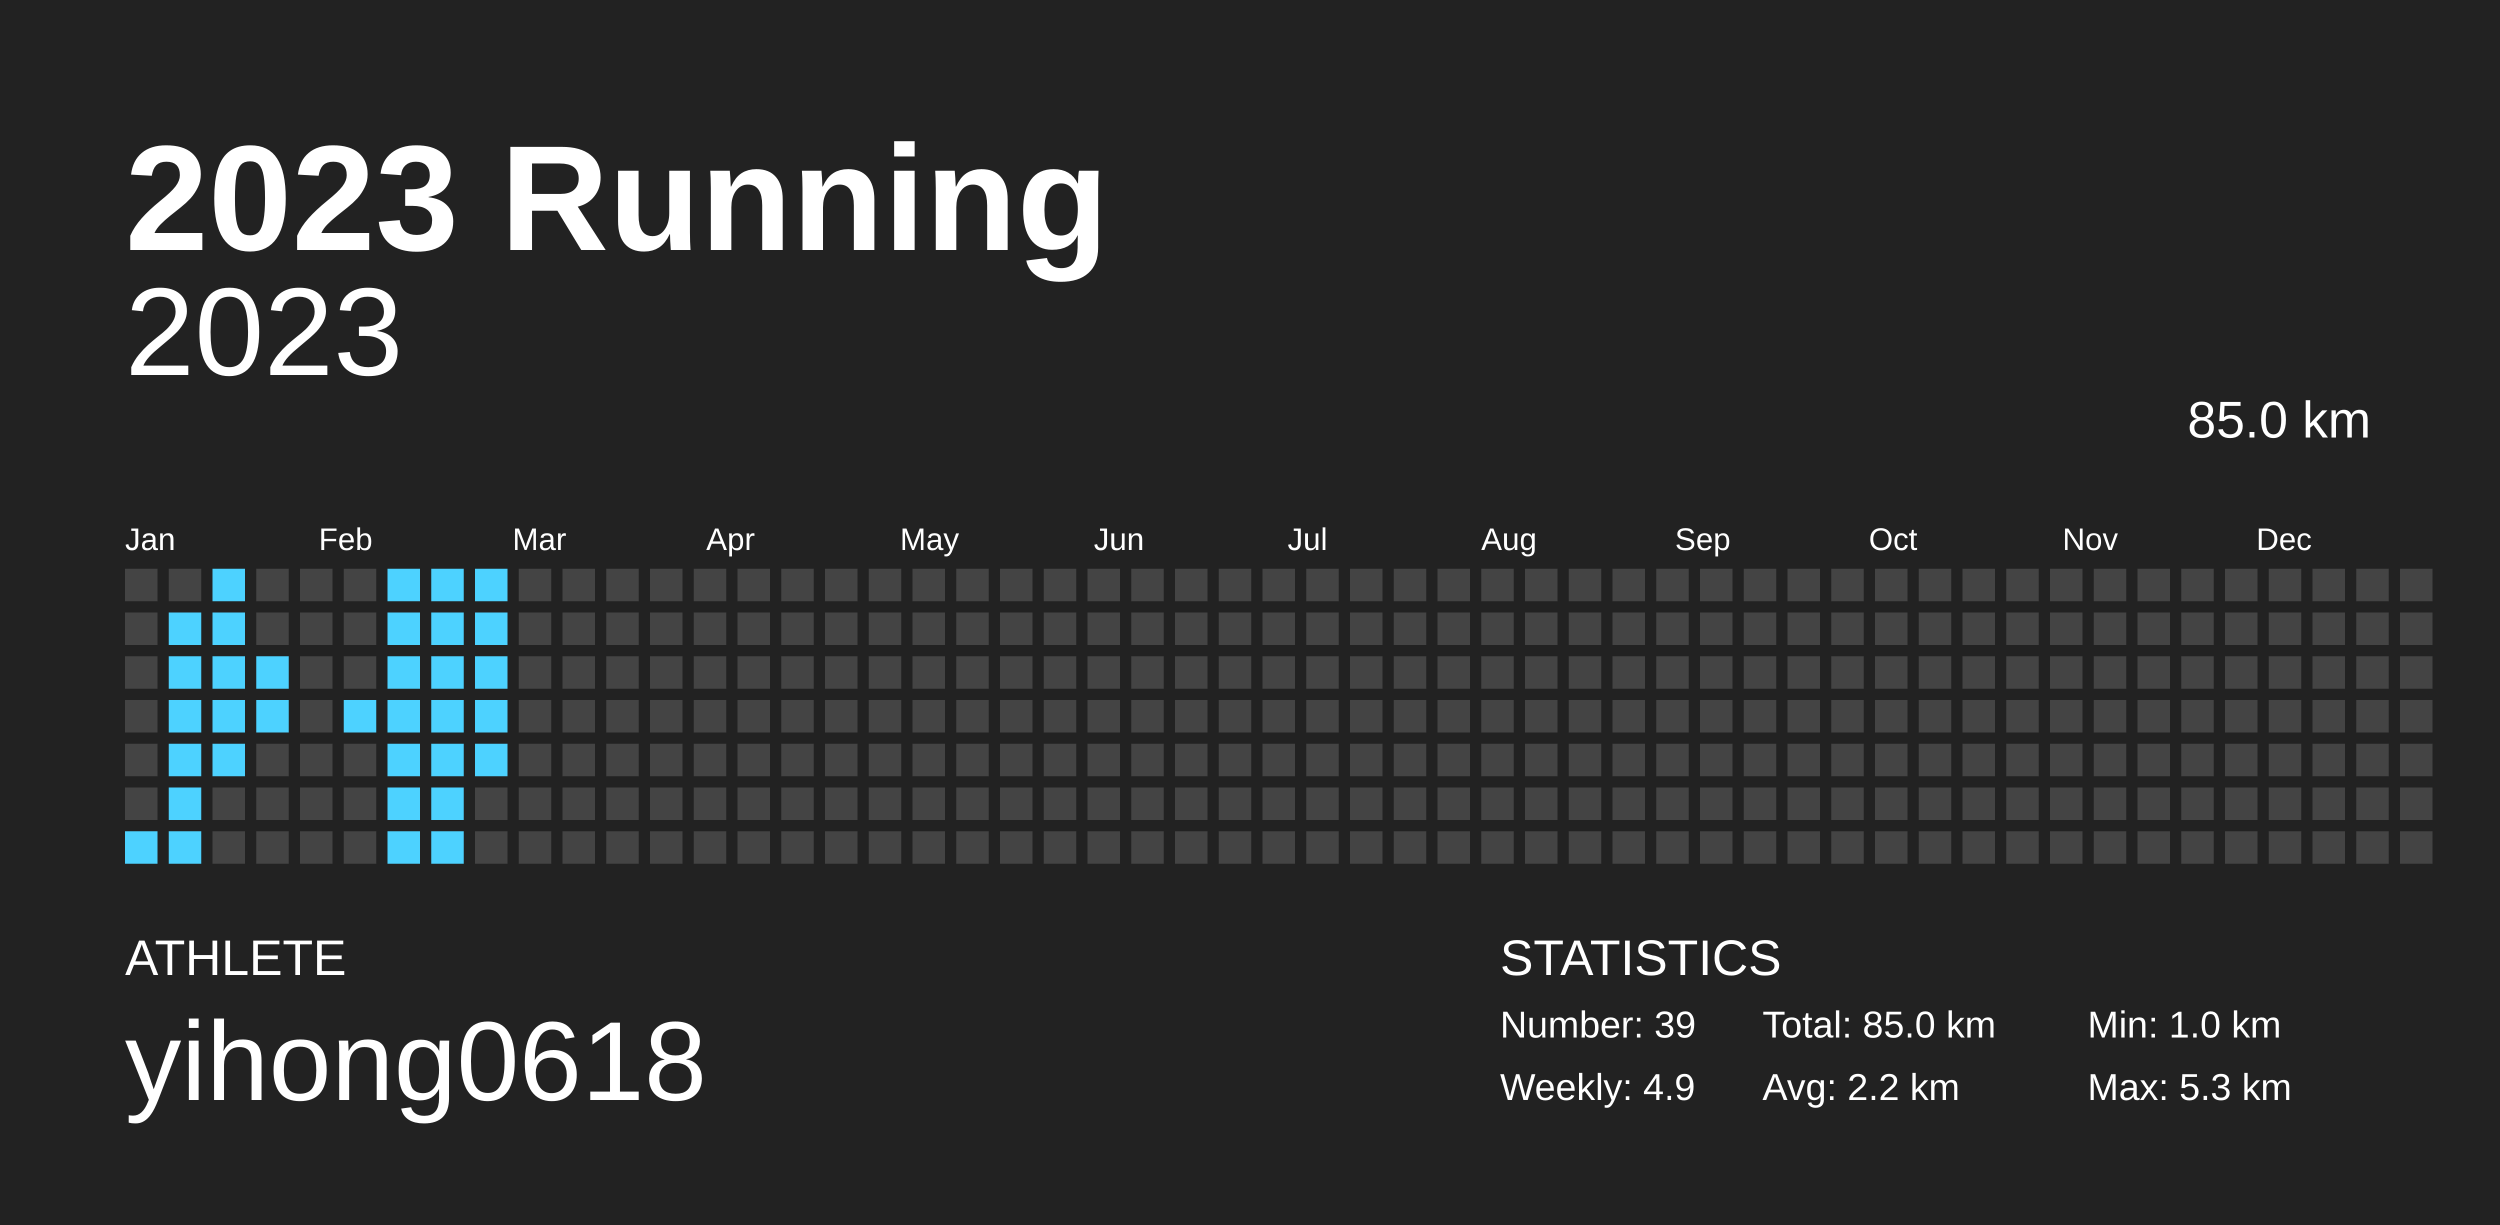
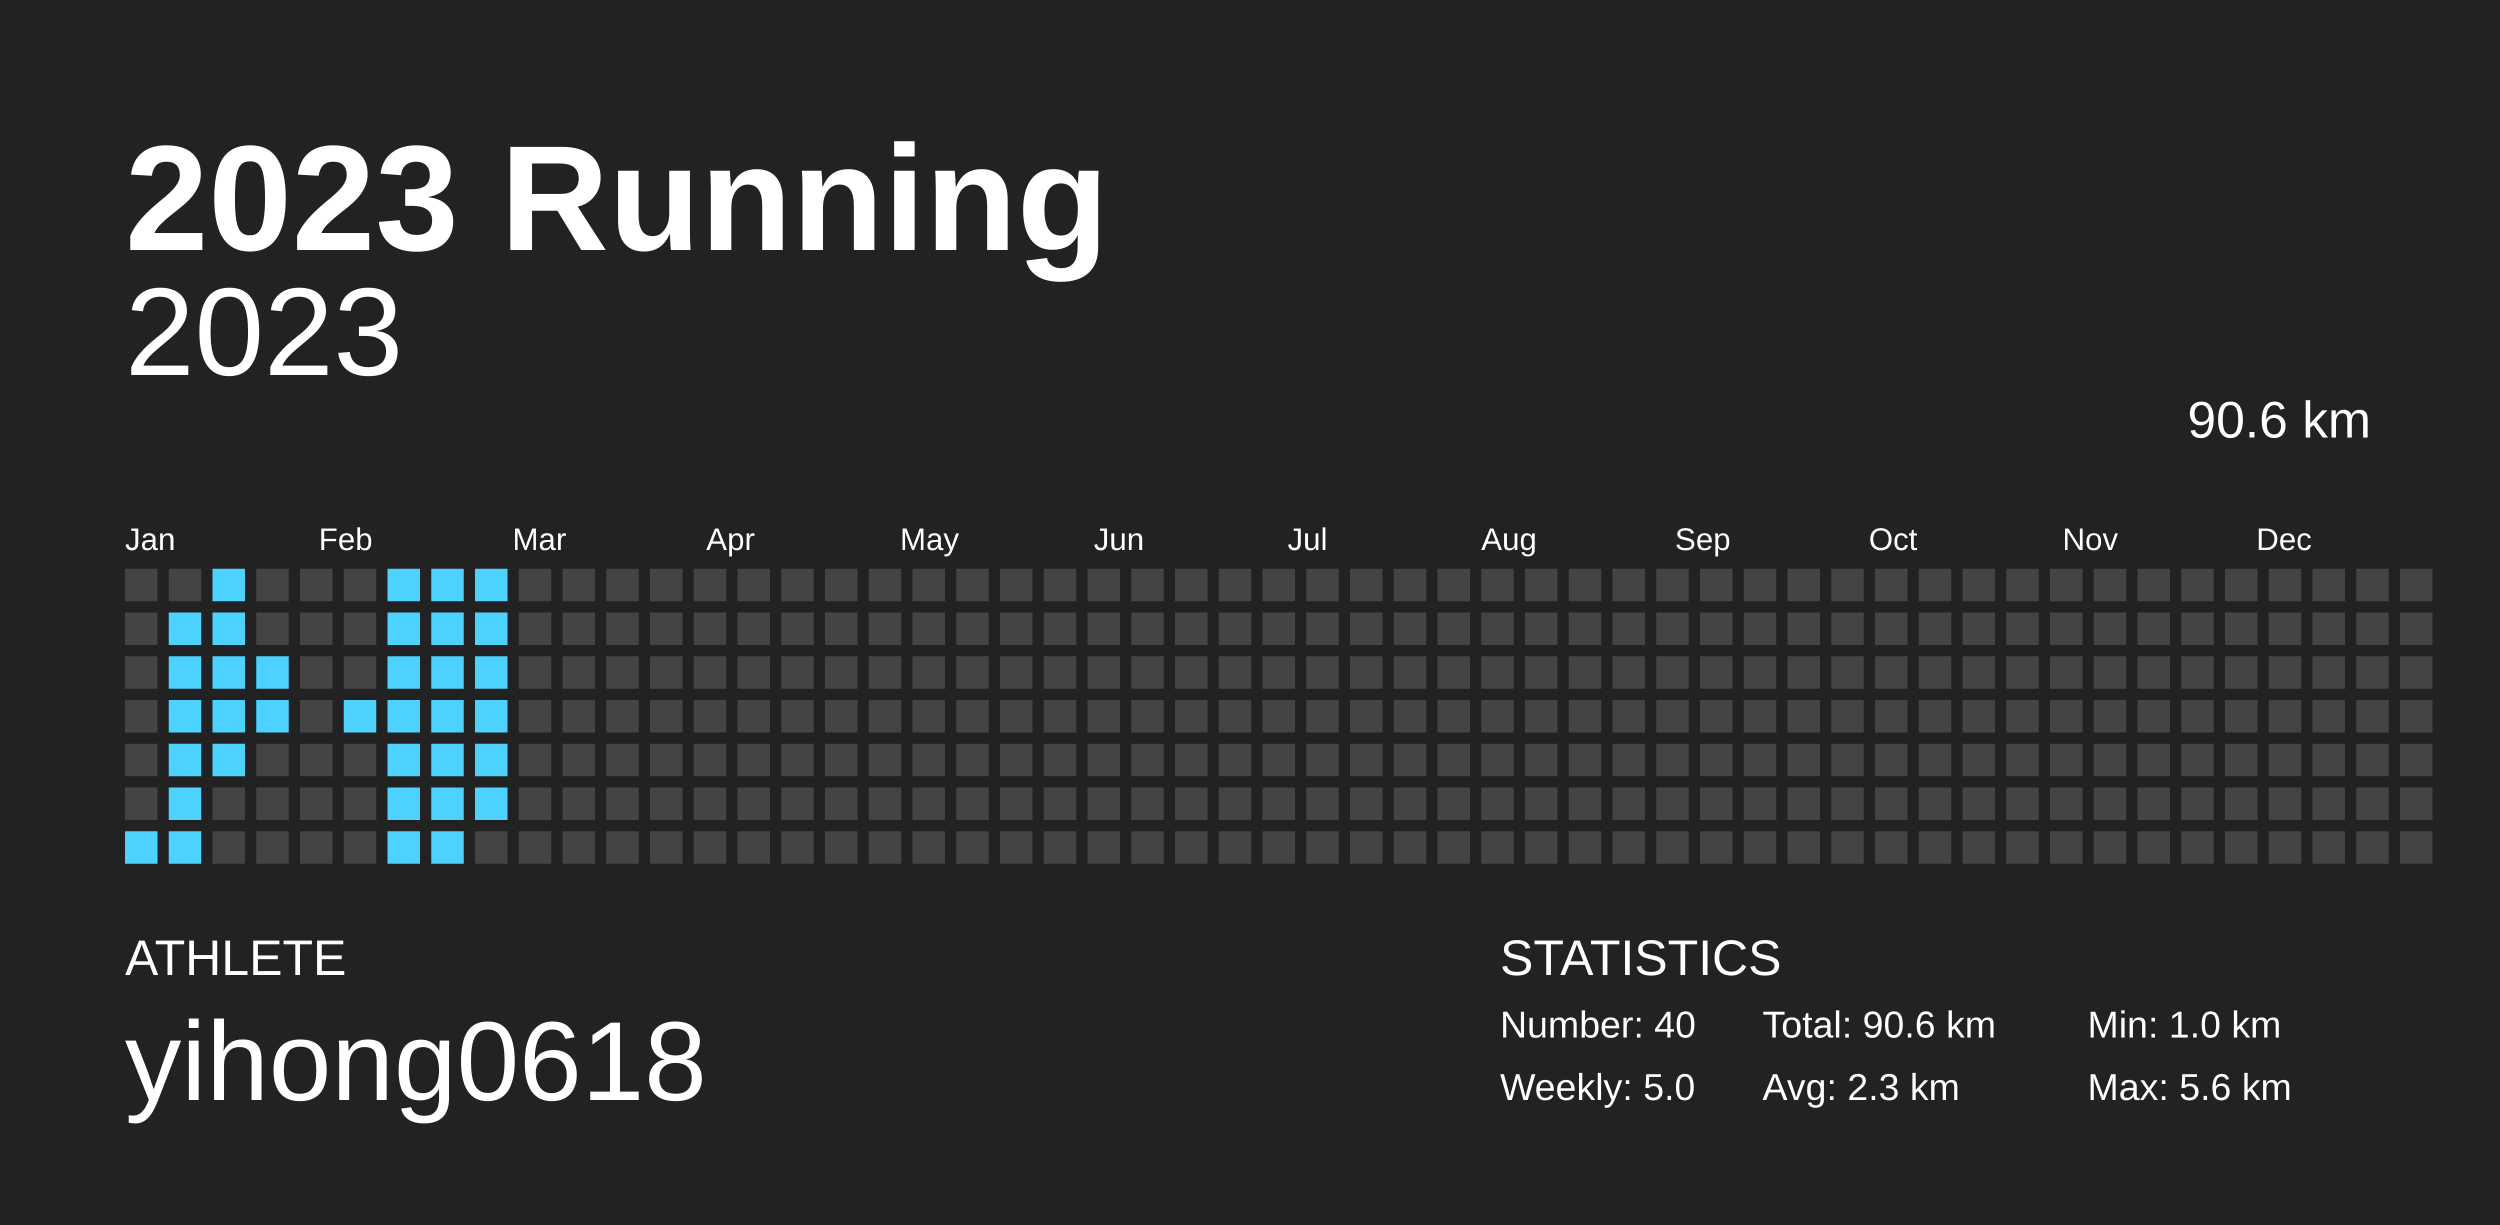
<svg xmlns="http://www.w3.org/2000/svg" baseProfile="full" height="98mm" version="1.1" viewBox="0,0,200,98" width="200mm">
  <defs />
  <rect fill="#222222" height="98" width="200" x="0" y="0" />
  <text fill="#FFFFFF" style="font-size:12px; font-family:Arial; font-weight:bold;" x="10" y="20">2023 Running</text>
  <text fill="#FFFFFF" style="font-size:4px; font-family:Arial" x="10" y="78">ATHLETE</text>
  <text fill="#FFFFFF" style="font-size:9px; font-family:Arial" x="10" y="88">yihong0618</text>
  <text fill="#FFFFFF" style="font-size:4px; font-family:Arial" x="120" y="78">STATISTICS</text>
-   <text fill="#FFFFFF" style="font-size:3px; font-family:Arial" x="120" y="83">Number: 39</text>
-   <text fill="#FFFFFF" style="font-size:3px; font-family:Arial" x="120" y="88">Weekly: 4.9</text>
-   <text fill="#FFFFFF" style="font-size:3px; font-family:Arial" x="141" y="83">Total: 85.0 km</text>
-   <text fill="#FFFFFF" style="font-size:3px; font-family:Arial" x="141" y="88">Avg: 2.2 km</text>
+   <text fill="#FFFFFF" style="font-size:3px; font-family:Arial" x="120" y="83">Number: 40</text>
+   <text fill="#FFFFFF" style="font-size:3px; font-family:Arial" x="120" y="88">Weekly: 5.0</text>
+   <text fill="#FFFFFF" style="font-size:3px; font-family:Arial" x="141" y="83">Total: 90.6 km</text>
+   <text fill="#FFFFFF" style="font-size:3px; font-family:Arial" x="141" y="88">Avg: 2.3 km</text>
  <text fill="#FFFFFF" style="font-size:3px; font-family:Arial" x="167" y="83">Min: 1.0 km</text>
-   <text fill="#FFFFFF" style="font-size:3px; font-family:Arial" x="167" y="88">Max: 5.3 km</text>
+   <text fill="#FFFFFF" style="font-size:3px; font-family:Arial" x="167" y="88">Max: 5.6 km</text>
  <text alignment-baseline="hanging" fill="#FFFFFF" style="font-size:10.0px; font-family:Arial;" x="10" y="30">2023</text>
-   <text alignment-baseline="hanging" fill="#FFFFFF" style="font-size:4.125px; font-family:Arial;" x="175" y="35">85.0 km</text>
+   <text alignment-baseline="hanging" fill="#FFFFFF" style="font-size:4.125px; font-family:Arial;" x="175" y="35">90.6 km</text>
  <text fill="#FFFFFF" style="font-size:2.5px; font-family:Arial" x="10.0" y="44">Jan</text>
  <text fill="#FFFFFF" style="font-size:2.5px; font-family:Arial" x="25.5" y="44">Feb</text>
  <text fill="#FFFFFF" style="font-size:2.5px; font-family:Arial" x="41.0" y="44">Mar</text>
  <text fill="#FFFFFF" style="font-size:2.5px; font-family:Arial" x="56.5" y="44">Apr</text>
  <text fill="#FFFFFF" style="font-size:2.5px; font-family:Arial" x="72.0" y="44">May</text>
  <text fill="#FFFFFF" style="font-size:2.5px; font-family:Arial" x="87.5" y="44">Jun</text>
  <text fill="#FFFFFF" style="font-size:2.5px; font-family:Arial" x="103.0" y="44">Jul</text>
  <text fill="#FFFFFF" style="font-size:2.5px; font-family:Arial" x="118.5" y="44">Aug</text>
  <text fill="#FFFFFF" style="font-size:2.5px; font-family:Arial" x="134.0" y="44">Sep</text>
  <text fill="#FFFFFF" style="font-size:2.5px; font-family:Arial" x="149.5" y="44">Oct</text>
  <text fill="#FFFFFF" style="font-size:2.5px; font-family:Arial" x="165.0" y="44">Nov</text>
  <text fill="#FFFFFF" style="font-size:2.5px; font-family:Arial" x="180.5" y="44">Dec</text>
  <rect fill="#444444" height="2.6" width="2.6" x="10.0" y="45.5" />
  <rect fill="#444444" height="2.6" width="2.6" x="10.0" y="49.0" />
  <rect fill="#444444" height="2.6" width="2.6" x="10.0" y="52.5" />
  <rect fill="#444444" height="2.6" width="2.6" x="10.0" y="56.0" />
  <rect fill="#444444" height="2.6" width="2.6" x="10.0" y="59.5" />
  <rect fill="#444444" height="2.6" width="2.6" x="10.0" y="63.0" />
  <rect fill="#4dd2ff" height="2.6" width="2.6" x="10.0" y="66.5" />
  <rect fill="#444444" height="2.6" width="2.6" x="13.5" y="45.5" />
  <rect fill="#4dd2ff" height="2.6" width="2.6" x="13.5" y="49.0" />
  <rect fill="#4dd2ff" height="2.6" width="2.6" x="13.5" y="52.5" />
  <rect fill="#4dd2ff" height="2.6" width="2.6" x="13.5" y="56.0" />
  <rect fill="#4dd2ff" height="2.6" width="2.6" x="13.5" y="59.5" />
  <rect fill="#4dd2ff" height="2.6" width="2.6" x="13.5" y="63.0" />
  <rect fill="#4dd2ff" height="2.6" width="2.6" x="13.5" y="66.5" />
  <rect fill="#4dd2ff" height="2.6" width="2.6" x="17.0" y="45.5" />
  <rect fill="#4dd2ff" height="2.6" width="2.6" x="17.0" y="49.0" />
  <rect fill="#4dd2ff" height="2.6" width="2.6" x="17.0" y="52.5" />
  <rect fill="#4dd2ff" height="2.6" width="2.6" x="17.0" y="56.0" />
  <rect fill="#4dd2ff" height="2.6" width="2.6" x="17.0" y="59.5" />
  <rect fill="#444444" height="2.6" width="2.6" x="17.0" y="63.0" />
  <rect fill="#444444" height="2.6" width="2.6" x="17.0" y="66.5" />
  <rect fill="#444444" height="2.6" width="2.6" x="20.5" y="45.5" />
  <rect fill="#444444" height="2.6" width="2.6" x="20.5" y="49.0" />
  <rect fill="#4dd2ff" height="2.6" width="2.6" x="20.5" y="52.5" />
  <rect fill="#4dd2ff" height="2.6" width="2.6" x="20.5" y="56.0" />
  <rect fill="#444444" height="2.6" width="2.6" x="20.5" y="59.5" />
  <rect fill="#444444" height="2.6" width="2.6" x="20.5" y="63.0" />
  <rect fill="#444444" height="2.6" width="2.6" x="20.5" y="66.5" />
  <rect fill="#444444" height="2.6" width="2.6" x="24.0" y="45.5" />
  <rect fill="#444444" height="2.6" width="2.6" x="24.0" y="49.0" />
  <rect fill="#444444" height="2.6" width="2.6" x="24.0" y="52.5" />
  <rect fill="#444444" height="2.6" width="2.6" x="24.0" y="56.0" />
  <rect fill="#444444" height="2.6" width="2.6" x="24.0" y="59.5" />
  <rect fill="#444444" height="2.6" width="2.6" x="24.0" y="63.0" />
  <rect fill="#444444" height="2.6" width="2.6" x="24.0" y="66.5" />
  <rect fill="#444444" height="2.6" width="2.6" x="27.5" y="45.5" />
  <rect fill="#444444" height="2.6" width="2.6" x="27.5" y="49.0" />
  <rect fill="#444444" height="2.6" width="2.6" x="27.5" y="52.5" />
  <rect fill="#4dd2ff" height="2.6" width="2.6" x="27.5" y="56.0" />
  <rect fill="#444444" height="2.6" width="2.6" x="27.5" y="59.5" />
  <rect fill="#444444" height="2.6" width="2.6" x="27.5" y="63.0" />
  <rect fill="#444444" height="2.6" width="2.6" x="27.5" y="66.5" />
  <rect fill="#4dd2ff" height="2.6" width="2.6" x="31.0" y="45.5" />
  <rect fill="#4dd2ff" height="2.6" width="2.6" x="31.0" y="49.0" />
  <rect fill="#4dd2ff" height="2.6" width="2.6" x="31.0" y="52.5" />
  <rect fill="#4dd2ff" height="2.6" width="2.6" x="31.0" y="56.0" />
  <rect fill="#4dd2ff" height="2.6" width="2.6" x="31.0" y="59.5" />
  <rect fill="#4dd2ff" height="2.6" width="2.6" x="31.0" y="63.0" />
  <rect fill="#4dd2ff" height="2.6" width="2.6" x="31.0" y="66.5" />
  <rect fill="#4dd2ff" height="2.6" width="2.6" x="34.5" y="45.5" />
  <rect fill="#4dd2ff" height="2.6" width="2.6" x="34.5" y="49.0" />
  <rect fill="#4dd2ff" height="2.6" width="2.6" x="34.5" y="52.5" />
  <rect fill="#4dd2ff" height="2.6" width="2.6" x="34.5" y="56.0" />
  <rect fill="#4dd2ff" height="2.6" width="2.6" x="34.5" y="59.5" />
  <rect fill="#4dd2ff" height="2.6" width="2.6" x="34.5" y="63.0" />
  <rect fill="#4dd2ff" height="2.6" width="2.6" x="34.5" y="66.5" />
  <rect fill="#4dd2ff" height="2.6" width="2.6" x="38.0" y="45.5" />
  <rect fill="#4dd2ff" height="2.6" width="2.6" x="38.0" y="49.0" />
  <rect fill="#4dd2ff" height="2.6" width="2.6" x="38.0" y="52.5" />
  <rect fill="#4dd2ff" height="2.6" width="2.6" x="38.0" y="56.0" />
  <rect fill="#4dd2ff" height="2.6" width="2.6" x="38.0" y="59.5" />
-   <rect fill="#444444" height="2.6" width="2.6" x="38.0" y="63.0" />
+   <rect fill="#4dd2ff" height="2.6" width="2.6" x="38.0" y="63.0" />
  <rect fill="#444444" height="2.6" width="2.6" x="38.0" y="66.5" />
  <rect fill="#444444" height="2.6" width="2.6" x="41.5" y="45.5" />
  <rect fill="#444444" height="2.6" width="2.6" x="41.5" y="49.0" />
  <rect fill="#444444" height="2.6" width="2.6" x="41.5" y="52.5" />
  <rect fill="#444444" height="2.6" width="2.6" x="41.5" y="56.0" />
  <rect fill="#444444" height="2.6" width="2.6" x="41.5" y="59.5" />
  <rect fill="#444444" height="2.6" width="2.6" x="41.5" y="63.0" />
  <rect fill="#444444" height="2.6" width="2.6" x="41.5" y="66.5" />
  <rect fill="#444444" height="2.6" width="2.6" x="45.0" y="45.5" />
  <rect fill="#444444" height="2.6" width="2.6" x="45.0" y="49.0" />
  <rect fill="#444444" height="2.6" width="2.6" x="45.0" y="52.5" />
  <rect fill="#444444" height="2.6" width="2.6" x="45.0" y="56.0" />
  <rect fill="#444444" height="2.6" width="2.6" x="45.0" y="59.5" />
  <rect fill="#444444" height="2.6" width="2.6" x="45.0" y="63.0" />
  <rect fill="#444444" height="2.6" width="2.6" x="45.0" y="66.5" />
  <rect fill="#444444" height="2.6" width="2.6" x="48.5" y="45.5" />
  <rect fill="#444444" height="2.6" width="2.6" x="48.5" y="49.0" />
  <rect fill="#444444" height="2.6" width="2.6" x="48.5" y="52.5" />
  <rect fill="#444444" height="2.6" width="2.6" x="48.5" y="56.0" />
  <rect fill="#444444" height="2.6" width="2.6" x="48.5" y="59.5" />
  <rect fill="#444444" height="2.6" width="2.6" x="48.5" y="63.0" />
  <rect fill="#444444" height="2.6" width="2.6" x="48.5" y="66.5" />
  <rect fill="#444444" height="2.6" width="2.6" x="52.0" y="45.5" />
  <rect fill="#444444" height="2.6" width="2.6" x="52.0" y="49.0" />
  <rect fill="#444444" height="2.6" width="2.6" x="52.0" y="52.5" />
  <rect fill="#444444" height="2.6" width="2.6" x="52.0" y="56.0" />
  <rect fill="#444444" height="2.6" width="2.6" x="52.0" y="59.5" />
  <rect fill="#444444" height="2.6" width="2.6" x="52.0" y="63.0" />
  <rect fill="#444444" height="2.6" width="2.6" x="52.0" y="66.5" />
  <rect fill="#444444" height="2.6" width="2.6" x="55.5" y="45.5" />
  <rect fill="#444444" height="2.6" width="2.6" x="55.5" y="49.0" />
  <rect fill="#444444" height="2.6" width="2.6" x="55.5" y="52.5" />
  <rect fill="#444444" height="2.6" width="2.6" x="55.5" y="56.0" />
  <rect fill="#444444" height="2.6" width="2.6" x="55.5" y="59.5" />
  <rect fill="#444444" height="2.6" width="2.6" x="55.5" y="63.0" />
  <rect fill="#444444" height="2.6" width="2.6" x="55.5" y="66.5" />
  <rect fill="#444444" height="2.6" width="2.6" x="59.0" y="45.5" />
  <rect fill="#444444" height="2.6" width="2.6" x="59.0" y="49.0" />
  <rect fill="#444444" height="2.6" width="2.6" x="59.0" y="52.5" />
  <rect fill="#444444" height="2.6" width="2.6" x="59.0" y="56.0" />
  <rect fill="#444444" height="2.6" width="2.6" x="59.0" y="59.5" />
  <rect fill="#444444" height="2.6" width="2.6" x="59.0" y="63.0" />
  <rect fill="#444444" height="2.6" width="2.6" x="59.0" y="66.5" />
  <rect fill="#444444" height="2.6" width="2.6" x="62.5" y="45.5" />
  <rect fill="#444444" height="2.6" width="2.6" x="62.5" y="49.0" />
  <rect fill="#444444" height="2.6" width="2.6" x="62.5" y="52.5" />
  <rect fill="#444444" height="2.6" width="2.6" x="62.5" y="56.0" />
  <rect fill="#444444" height="2.6" width="2.6" x="62.5" y="59.5" />
  <rect fill="#444444" height="2.6" width="2.6" x="62.5" y="63.0" />
  <rect fill="#444444" height="2.6" width="2.6" x="62.5" y="66.5" />
  <rect fill="#444444" height="2.6" width="2.6" x="66.0" y="45.5" />
  <rect fill="#444444" height="2.6" width="2.6" x="66.0" y="49.0" />
  <rect fill="#444444" height="2.6" width="2.6" x="66.0" y="52.5" />
  <rect fill="#444444" height="2.6" width="2.6" x="66.0" y="56.0" />
  <rect fill="#444444" height="2.6" width="2.6" x="66.0" y="59.5" />
  <rect fill="#444444" height="2.6" width="2.6" x="66.0" y="63.0" />
  <rect fill="#444444" height="2.6" width="2.6" x="66.0" y="66.5" />
  <rect fill="#444444" height="2.6" width="2.6" x="69.5" y="45.5" />
  <rect fill="#444444" height="2.6" width="2.6" x="69.5" y="49.0" />
  <rect fill="#444444" height="2.6" width="2.6" x="69.5" y="52.5" />
  <rect fill="#444444" height="2.6" width="2.6" x="69.5" y="56.0" />
  <rect fill="#444444" height="2.6" width="2.6" x="69.5" y="59.5" />
  <rect fill="#444444" height="2.6" width="2.6" x="69.5" y="63.0" />
  <rect fill="#444444" height="2.6" width="2.6" x="69.5" y="66.5" />
  <rect fill="#444444" height="2.6" width="2.6" x="73.0" y="45.5" />
  <rect fill="#444444" height="2.6" width="2.6" x="73.0" y="49.0" />
  <rect fill="#444444" height="2.6" width="2.6" x="73.0" y="52.5" />
  <rect fill="#444444" height="2.6" width="2.6" x="73.0" y="56.0" />
  <rect fill="#444444" height="2.6" width="2.6" x="73.0" y="59.5" />
  <rect fill="#444444" height="2.6" width="2.6" x="73.0" y="63.0" />
  <rect fill="#444444" height="2.6" width="2.6" x="73.0" y="66.5" />
  <rect fill="#444444" height="2.6" width="2.6" x="76.5" y="45.5" />
  <rect fill="#444444" height="2.6" width="2.6" x="76.5" y="49.0" />
  <rect fill="#444444" height="2.6" width="2.6" x="76.5" y="52.5" />
  <rect fill="#444444" height="2.6" width="2.6" x="76.5" y="56.0" />
  <rect fill="#444444" height="2.6" width="2.6" x="76.5" y="59.5" />
  <rect fill="#444444" height="2.6" width="2.6" x="76.5" y="63.0" />
  <rect fill="#444444" height="2.6" width="2.6" x="76.5" y="66.5" />
  <rect fill="#444444" height="2.6" width="2.6" x="80.0" y="45.5" />
  <rect fill="#444444" height="2.6" width="2.6" x="80.0" y="49.0" />
  <rect fill="#444444" height="2.6" width="2.6" x="80.0" y="52.5" />
  <rect fill="#444444" height="2.6" width="2.6" x="80.0" y="56.0" />
  <rect fill="#444444" height="2.6" width="2.6" x="80.0" y="59.5" />
  <rect fill="#444444" height="2.6" width="2.6" x="80.0" y="63.0" />
  <rect fill="#444444" height="2.6" width="2.6" x="80.0" y="66.5" />
  <rect fill="#444444" height="2.6" width="2.6" x="83.5" y="45.5" />
  <rect fill="#444444" height="2.6" width="2.6" x="83.5" y="49.0" />
  <rect fill="#444444" height="2.6" width="2.6" x="83.5" y="52.5" />
  <rect fill="#444444" height="2.6" width="2.6" x="83.5" y="56.0" />
  <rect fill="#444444" height="2.6" width="2.6" x="83.5" y="59.5" />
  <rect fill="#444444" height="2.6" width="2.6" x="83.5" y="63.0" />
  <rect fill="#444444" height="2.6" width="2.6" x="83.5" y="66.5" />
  <rect fill="#444444" height="2.6" width="2.6" x="87.0" y="45.5" />
  <rect fill="#444444" height="2.6" width="2.6" x="87.0" y="49.0" />
  <rect fill="#444444" height="2.6" width="2.6" x="87.0" y="52.5" />
  <rect fill="#444444" height="2.6" width="2.6" x="87.0" y="56.0" />
  <rect fill="#444444" height="2.6" width="2.6" x="87.0" y="59.5" />
  <rect fill="#444444" height="2.6" width="2.6" x="87.0" y="63.0" />
  <rect fill="#444444" height="2.6" width="2.6" x="87.0" y="66.5" />
  <rect fill="#444444" height="2.6" width="2.6" x="90.5" y="45.5" />
  <rect fill="#444444" height="2.6" width="2.6" x="90.5" y="49.0" />
  <rect fill="#444444" height="2.6" width="2.6" x="90.5" y="52.5" />
  <rect fill="#444444" height="2.6" width="2.6" x="90.5" y="56.0" />
  <rect fill="#444444" height="2.6" width="2.6" x="90.5" y="59.5" />
  <rect fill="#444444" height="2.6" width="2.6" x="90.5" y="63.0" />
  <rect fill="#444444" height="2.6" width="2.6" x="90.5" y="66.5" />
  <rect fill="#444444" height="2.6" width="2.6" x="94.0" y="45.5" />
  <rect fill="#444444" height="2.6" width="2.6" x="94.0" y="49.0" />
  <rect fill="#444444" height="2.6" width="2.6" x="94.0" y="52.5" />
  <rect fill="#444444" height="2.6" width="2.6" x="94.0" y="56.0" />
  <rect fill="#444444" height="2.6" width="2.6" x="94.0" y="59.5" />
  <rect fill="#444444" height="2.6" width="2.6" x="94.0" y="63.0" />
  <rect fill="#444444" height="2.6" width="2.6" x="94.0" y="66.5" />
  <rect fill="#444444" height="2.6" width="2.6" x="97.5" y="45.5" />
  <rect fill="#444444" height="2.6" width="2.6" x="97.5" y="49.0" />
  <rect fill="#444444" height="2.6" width="2.6" x="97.5" y="52.5" />
  <rect fill="#444444" height="2.6" width="2.6" x="97.5" y="56.0" />
  <rect fill="#444444" height="2.6" width="2.6" x="97.5" y="59.5" />
  <rect fill="#444444" height="2.6" width="2.6" x="97.5" y="63.0" />
  <rect fill="#444444" height="2.6" width="2.6" x="97.5" y="66.5" />
  <rect fill="#444444" height="2.6" width="2.6" x="101.0" y="45.5" />
  <rect fill="#444444" height="2.6" width="2.6" x="101.0" y="49.0" />
  <rect fill="#444444" height="2.6" width="2.6" x="101.0" y="52.5" />
  <rect fill="#444444" height="2.6" width="2.6" x="101.0" y="56.0" />
  <rect fill="#444444" height="2.6" width="2.6" x="101.0" y="59.5" />
  <rect fill="#444444" height="2.6" width="2.6" x="101.0" y="63.0" />
  <rect fill="#444444" height="2.6" width="2.6" x="101.0" y="66.5" />
  <rect fill="#444444" height="2.6" width="2.6" x="104.5" y="45.5" />
  <rect fill="#444444" height="2.6" width="2.6" x="104.5" y="49.0" />
  <rect fill="#444444" height="2.6" width="2.6" x="104.5" y="52.5" />
  <rect fill="#444444" height="2.6" width="2.6" x="104.5" y="56.0" />
  <rect fill="#444444" height="2.6" width="2.6" x="104.5" y="59.5" />
  <rect fill="#444444" height="2.6" width="2.6" x="104.5" y="63.0" />
  <rect fill="#444444" height="2.6" width="2.6" x="104.5" y="66.5" />
  <rect fill="#444444" height="2.6" width="2.6" x="108.0" y="45.5" />
  <rect fill="#444444" height="2.6" width="2.6" x="108.0" y="49.0" />
  <rect fill="#444444" height="2.6" width="2.6" x="108.0" y="52.5" />
  <rect fill="#444444" height="2.6" width="2.6" x="108.0" y="56.0" />
  <rect fill="#444444" height="2.6" width="2.6" x="108.0" y="59.5" />
  <rect fill="#444444" height="2.6" width="2.6" x="108.0" y="63.0" />
  <rect fill="#444444" height="2.6" width="2.6" x="108.0" y="66.5" />
  <rect fill="#444444" height="2.6" width="2.6" x="111.5" y="45.5" />
  <rect fill="#444444" height="2.6" width="2.6" x="111.5" y="49.0" />
  <rect fill="#444444" height="2.6" width="2.6" x="111.5" y="52.5" />
  <rect fill="#444444" height="2.6" width="2.6" x="111.5" y="56.0" />
  <rect fill="#444444" height="2.6" width="2.6" x="111.5" y="59.5" />
  <rect fill="#444444" height="2.6" width="2.6" x="111.5" y="63.0" />
  <rect fill="#444444" height="2.6" width="2.6" x="111.5" y="66.5" />
  <rect fill="#444444" height="2.6" width="2.6" x="115.0" y="45.5" />
  <rect fill="#444444" height="2.6" width="2.6" x="115.0" y="49.0" />
  <rect fill="#444444" height="2.6" width="2.6" x="115.0" y="52.5" />
  <rect fill="#444444" height="2.6" width="2.6" x="115.0" y="56.0" />
  <rect fill="#444444" height="2.6" width="2.6" x="115.0" y="59.5" />
  <rect fill="#444444" height="2.6" width="2.6" x="115.0" y="63.0" />
  <rect fill="#444444" height="2.6" width="2.6" x="115.0" y="66.5" />
  <rect fill="#444444" height="2.6" width="2.6" x="118.5" y="45.5" />
  <rect fill="#444444" height="2.6" width="2.6" x="118.5" y="49.0" />
  <rect fill="#444444" height="2.6" width="2.6" x="118.5" y="52.5" />
  <rect fill="#444444" height="2.6" width="2.6" x="118.5" y="56.0" />
  <rect fill="#444444" height="2.6" width="2.6" x="118.5" y="59.5" />
  <rect fill="#444444" height="2.6" width="2.6" x="118.5" y="63.0" />
  <rect fill="#444444" height="2.6" width="2.6" x="118.5" y="66.5" />
  <rect fill="#444444" height="2.6" width="2.6" x="122.0" y="45.5" />
  <rect fill="#444444" height="2.6" width="2.6" x="122.0" y="49.0" />
  <rect fill="#444444" height="2.6" width="2.6" x="122.0" y="52.5" />
  <rect fill="#444444" height="2.6" width="2.6" x="122.0" y="56.0" />
  <rect fill="#444444" height="2.6" width="2.6" x="122.0" y="59.5" />
  <rect fill="#444444" height="2.6" width="2.6" x="122.0" y="63.0" />
  <rect fill="#444444" height="2.6" width="2.6" x="122.0" y="66.5" />
  <rect fill="#444444" height="2.6" width="2.6" x="125.5" y="45.5" />
  <rect fill="#444444" height="2.6" width="2.6" x="125.5" y="49.0" />
  <rect fill="#444444" height="2.6" width="2.6" x="125.5" y="52.5" />
  <rect fill="#444444" height="2.6" width="2.6" x="125.5" y="56.0" />
  <rect fill="#444444" height="2.6" width="2.6" x="125.5" y="59.5" />
  <rect fill="#444444" height="2.6" width="2.6" x="125.5" y="63.0" />
  <rect fill="#444444" height="2.6" width="2.6" x="125.5" y="66.5" />
  <rect fill="#444444" height="2.6" width="2.6" x="129.0" y="45.5" />
  <rect fill="#444444" height="2.6" width="2.6" x="129.0" y="49.0" />
  <rect fill="#444444" height="2.6" width="2.6" x="129.0" y="52.5" />
  <rect fill="#444444" height="2.6" width="2.6" x="129.0" y="56.0" />
  <rect fill="#444444" height="2.6" width="2.6" x="129.0" y="59.5" />
  <rect fill="#444444" height="2.6" width="2.6" x="129.0" y="63.0" />
  <rect fill="#444444" height="2.6" width="2.6" x="129.0" y="66.5" />
  <rect fill="#444444" height="2.6" width="2.6" x="132.5" y="45.5" />
  <rect fill="#444444" height="2.6" width="2.6" x="132.5" y="49.0" />
  <rect fill="#444444" height="2.6" width="2.6" x="132.5" y="52.5" />
  <rect fill="#444444" height="2.6" width="2.6" x="132.5" y="56.0" />
  <rect fill="#444444" height="2.6" width="2.6" x="132.5" y="59.5" />
  <rect fill="#444444" height="2.6" width="2.6" x="132.5" y="63.0" />
  <rect fill="#444444" height="2.6" width="2.6" x="132.5" y="66.5" />
  <rect fill="#444444" height="2.6" width="2.6" x="136.0" y="45.5" />
  <rect fill="#444444" height="2.6" width="2.6" x="136.0" y="49.0" />
  <rect fill="#444444" height="2.6" width="2.6" x="136.0" y="52.5" />
  <rect fill="#444444" height="2.6" width="2.6" x="136.0" y="56.0" />
  <rect fill="#444444" height="2.6" width="2.6" x="136.0" y="59.5" />
  <rect fill="#444444" height="2.6" width="2.6" x="136.0" y="63.0" />
  <rect fill="#444444" height="2.6" width="2.6" x="136.0" y="66.5" />
  <rect fill="#444444" height="2.6" width="2.6" x="139.5" y="45.5" />
  <rect fill="#444444" height="2.6" width="2.6" x="139.5" y="49.0" />
  <rect fill="#444444" height="2.6" width="2.6" x="139.5" y="52.5" />
  <rect fill="#444444" height="2.6" width="2.6" x="139.5" y="56.0" />
  <rect fill="#444444" height="2.6" width="2.6" x="139.5" y="59.5" />
  <rect fill="#444444" height="2.6" width="2.6" x="139.5" y="63.0" />
  <rect fill="#444444" height="2.6" width="2.6" x="139.5" y="66.5" />
  <rect fill="#444444" height="2.6" width="2.6" x="143.0" y="45.5" />
  <rect fill="#444444" height="2.6" width="2.6" x="143.0" y="49.0" />
  <rect fill="#444444" height="2.6" width="2.6" x="143.0" y="52.5" />
  <rect fill="#444444" height="2.6" width="2.6" x="143.0" y="56.0" />
  <rect fill="#444444" height="2.6" width="2.6" x="143.0" y="59.5" />
  <rect fill="#444444" height="2.6" width="2.6" x="143.0" y="63.0" />
  <rect fill="#444444" height="2.6" width="2.6" x="143.0" y="66.5" />
  <rect fill="#444444" height="2.6" width="2.6" x="146.5" y="45.5" />
  <rect fill="#444444" height="2.6" width="2.6" x="146.5" y="49.0" />
  <rect fill="#444444" height="2.6" width="2.6" x="146.5" y="52.5" />
  <rect fill="#444444" height="2.6" width="2.6" x="146.5" y="56.0" />
  <rect fill="#444444" height="2.6" width="2.6" x="146.5" y="59.5" />
  <rect fill="#444444" height="2.6" width="2.6" x="146.5" y="63.0" />
  <rect fill="#444444" height="2.6" width="2.6" x="146.5" y="66.5" />
  <rect fill="#444444" height="2.6" width="2.6" x="150.0" y="45.5" />
  <rect fill="#444444" height="2.6" width="2.6" x="150.0" y="49.0" />
  <rect fill="#444444" height="2.6" width="2.6" x="150.0" y="52.5" />
  <rect fill="#444444" height="2.6" width="2.6" x="150.0" y="56.0" />
  <rect fill="#444444" height="2.6" width="2.6" x="150.0" y="59.5" />
  <rect fill="#444444" height="2.6" width="2.6" x="150.0" y="63.0" />
  <rect fill="#444444" height="2.6" width="2.6" x="150.0" y="66.5" />
  <rect fill="#444444" height="2.6" width="2.6" x="153.5" y="45.5" />
  <rect fill="#444444" height="2.6" width="2.6" x="153.5" y="49.0" />
  <rect fill="#444444" height="2.6" width="2.6" x="153.5" y="52.5" />
  <rect fill="#444444" height="2.6" width="2.6" x="153.5" y="56.0" />
  <rect fill="#444444" height="2.6" width="2.6" x="153.5" y="59.5" />
  <rect fill="#444444" height="2.6" width="2.6" x="153.5" y="63.0" />
  <rect fill="#444444" height="2.6" width="2.6" x="153.5" y="66.5" />
  <rect fill="#444444" height="2.6" width="2.6" x="157.0" y="45.5" />
  <rect fill="#444444" height="2.6" width="2.6" x="157.0" y="49.0" />
  <rect fill="#444444" height="2.6" width="2.6" x="157.0" y="52.5" />
  <rect fill="#444444" height="2.6" width="2.6" x="157.0" y="56.0" />
  <rect fill="#444444" height="2.6" width="2.6" x="157.0" y="59.5" />
  <rect fill="#444444" height="2.6" width="2.6" x="157.0" y="63.0" />
  <rect fill="#444444" height="2.6" width="2.6" x="157.0" y="66.5" />
  <rect fill="#444444" height="2.6" width="2.6" x="160.5" y="45.5" />
  <rect fill="#444444" height="2.6" width="2.6" x="160.5" y="49.0" />
  <rect fill="#444444" height="2.6" width="2.6" x="160.5" y="52.5" />
  <rect fill="#444444" height="2.6" width="2.6" x="160.5" y="56.0" />
  <rect fill="#444444" height="2.6" width="2.6" x="160.5" y="59.5" />
  <rect fill="#444444" height="2.6" width="2.6" x="160.5" y="63.0" />
  <rect fill="#444444" height="2.6" width="2.6" x="160.5" y="66.5" />
  <rect fill="#444444" height="2.6" width="2.6" x="164.0" y="45.5" />
  <rect fill="#444444" height="2.6" width="2.6" x="164.0" y="49.0" />
  <rect fill="#444444" height="2.6" width="2.6" x="164.0" y="52.5" />
  <rect fill="#444444" height="2.6" width="2.6" x="164.0" y="56.0" />
  <rect fill="#444444" height="2.6" width="2.6" x="164.0" y="59.5" />
  <rect fill="#444444" height="2.6" width="2.6" x="164.0" y="63.0" />
  <rect fill="#444444" height="2.6" width="2.6" x="164.0" y="66.5" />
  <rect fill="#444444" height="2.6" width="2.6" x="167.5" y="45.5" />
  <rect fill="#444444" height="2.6" width="2.6" x="167.5" y="49.0" />
  <rect fill="#444444" height="2.6" width="2.6" x="167.5" y="52.5" />
  <rect fill="#444444" height="2.6" width="2.6" x="167.5" y="56.0" />
  <rect fill="#444444" height="2.6" width="2.6" x="167.5" y="59.5" />
  <rect fill="#444444" height="2.6" width="2.6" x="167.5" y="63.0" />
  <rect fill="#444444" height="2.6" width="2.6" x="167.5" y="66.5" />
  <rect fill="#444444" height="2.6" width="2.6" x="171.0" y="45.5" />
  <rect fill="#444444" height="2.6" width="2.6" x="171.0" y="49.0" />
  <rect fill="#444444" height="2.6" width="2.6" x="171.0" y="52.5" />
  <rect fill="#444444" height="2.6" width="2.6" x="171.0" y="56.0" />
  <rect fill="#444444" height="2.6" width="2.6" x="171.0" y="59.5" />
  <rect fill="#444444" height="2.6" width="2.6" x="171.0" y="63.0" />
  <rect fill="#444444" height="2.6" width="2.6" x="171.0" y="66.5" />
  <rect fill="#444444" height="2.6" width="2.6" x="174.5" y="45.5" />
  <rect fill="#444444" height="2.6" width="2.6" x="174.5" y="49.0" />
  <rect fill="#444444" height="2.6" width="2.6" x="174.5" y="52.5" />
  <rect fill="#444444" height="2.6" width="2.6" x="174.5" y="56.0" />
  <rect fill="#444444" height="2.6" width="2.6" x="174.5" y="59.5" />
  <rect fill="#444444" height="2.6" width="2.6" x="174.5" y="63.0" />
  <rect fill="#444444" height="2.6" width="2.6" x="174.5" y="66.5" />
  <rect fill="#444444" height="2.6" width="2.6" x="178.0" y="45.5" />
  <rect fill="#444444" height="2.6" width="2.6" x="178.0" y="49.0" />
  <rect fill="#444444" height="2.6" width="2.6" x="178.0" y="52.5" />
  <rect fill="#444444" height="2.6" width="2.6" x="178.0" y="56.0" />
  <rect fill="#444444" height="2.6" width="2.6" x="178.0" y="59.5" />
  <rect fill="#444444" height="2.6" width="2.6" x="178.0" y="63.0" />
  <rect fill="#444444" height="2.6" width="2.6" x="178.0" y="66.5" />
  <rect fill="#444444" height="2.6" width="2.6" x="181.5" y="45.5" />
  <rect fill="#444444" height="2.6" width="2.6" x="181.5" y="49.0" />
  <rect fill="#444444" height="2.6" width="2.6" x="181.5" y="52.5" />
  <rect fill="#444444" height="2.6" width="2.6" x="181.5" y="56.0" />
  <rect fill="#444444" height="2.6" width="2.6" x="181.5" y="59.5" />
  <rect fill="#444444" height="2.6" width="2.6" x="181.5" y="63.0" />
  <rect fill="#444444" height="2.6" width="2.6" x="181.5" y="66.5" />
  <rect fill="#444444" height="2.6" width="2.6" x="185.0" y="45.5" />
  <rect fill="#444444" height="2.6" width="2.6" x="185.0" y="49.0" />
  <rect fill="#444444" height="2.6" width="2.6" x="185.0" y="52.5" />
  <rect fill="#444444" height="2.6" width="2.6" x="185.0" y="56.0" />
  <rect fill="#444444" height="2.6" width="2.6" x="185.0" y="59.5" />
  <rect fill="#444444" height="2.6" width="2.6" x="185.0" y="63.0" />
  <rect fill="#444444" height="2.6" width="2.6" x="185.0" y="66.5" />
  <rect fill="#444444" height="2.6" width="2.6" x="188.5" y="45.5" />
  <rect fill="#444444" height="2.6" width="2.6" x="188.5" y="49.0" />
  <rect fill="#444444" height="2.6" width="2.6" x="188.5" y="52.5" />
  <rect fill="#444444" height="2.6" width="2.6" x="188.5" y="56.0" />
  <rect fill="#444444" height="2.6" width="2.6" x="188.5" y="59.5" />
  <rect fill="#444444" height="2.6" width="2.6" x="188.5" y="63.0" />
  <rect fill="#444444" height="2.6" width="2.6" x="188.5" y="66.5" />
  <rect fill="#444444" height="2.6" width="2.6" x="192.0" y="45.5" />
  <rect fill="#444444" height="2.6" width="2.6" x="192.0" y="49.0" />
  <rect fill="#444444" height="2.6" width="2.6" x="192.0" y="52.5" />
  <rect fill="#444444" height="2.6" width="2.6" x="192.0" y="56.0" />
  <rect fill="#444444" height="2.6" width="2.6" x="192.0" y="59.5" />
  <rect fill="#444444" height="2.6" width="2.6" x="192.0" y="63.0" />
  <rect fill="#444444" height="2.6" width="2.6" x="192.0" y="66.5" />
</svg>
